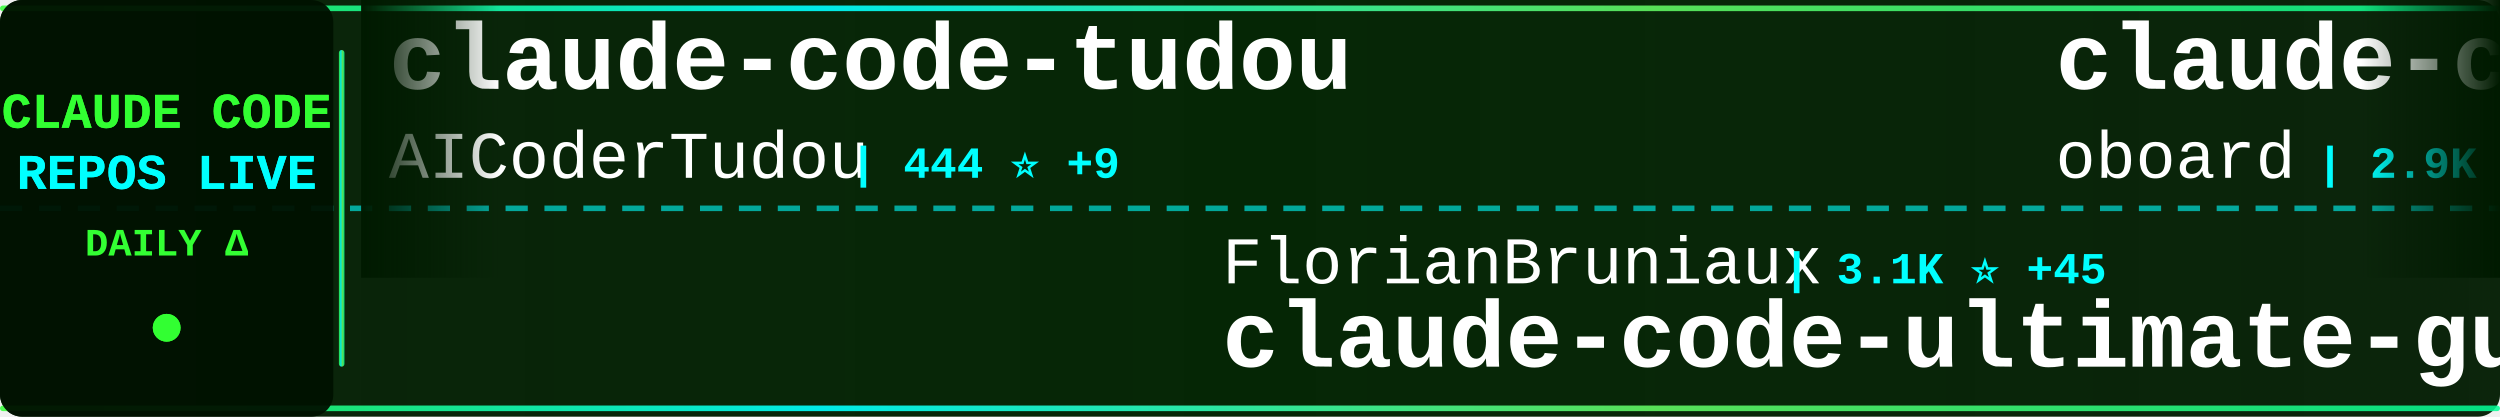
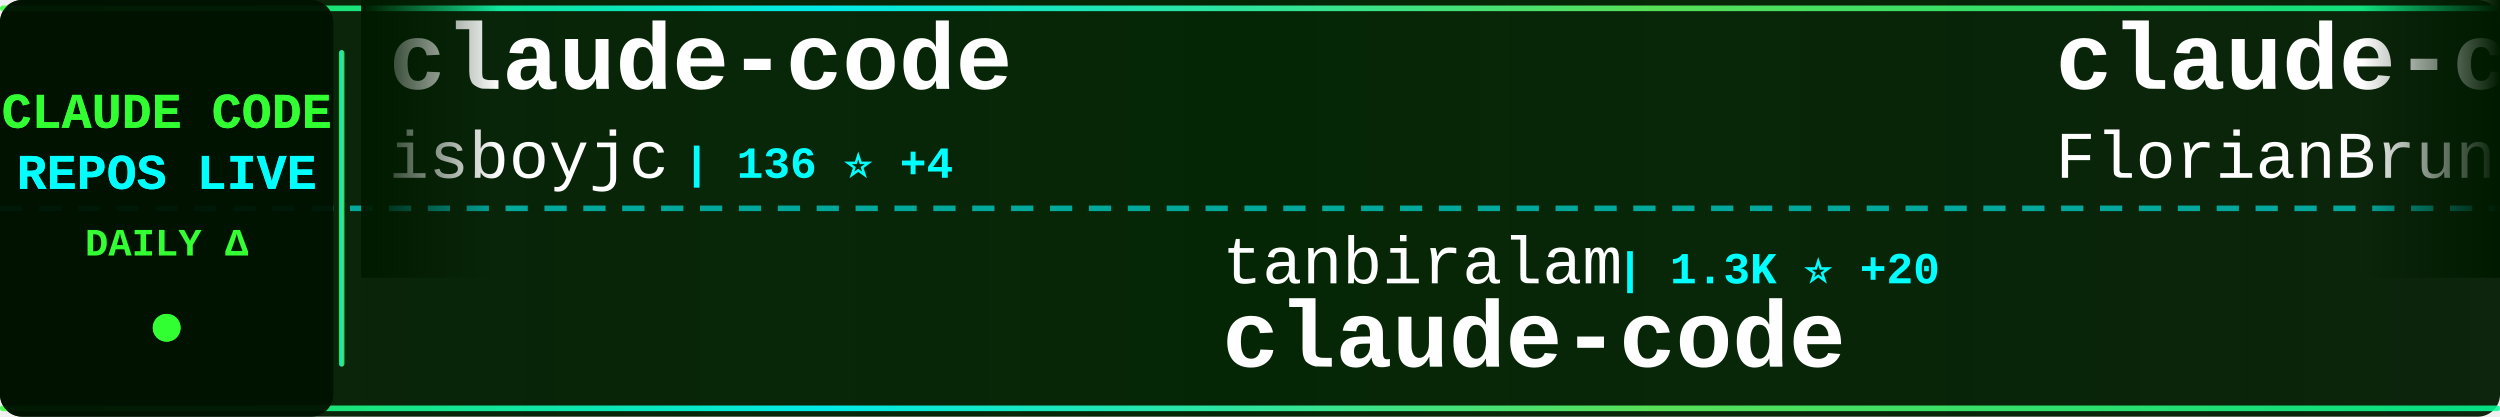
<svg xmlns="http://www.w3.org/2000/svg" width="900" height="150">
  <defs>
    <linearGradient id="tickerBg" x1="0%" y1="0%" x2="100%" y2="0%">
      <stop offset="0%" style="stop-color:#001a00;stop-opacity:0.95" />
      <stop offset="50%" style="stop-color:#002200;stop-opacity:0.98" />
      <stop offset="100%" style="stop-color:#001a00;stop-opacity:0.95" />
    </linearGradient>
    <linearGradient id="borderGrad" x1="0%" y1="0%" x2="100%" y2="0%">
      <stop offset="0%" style="stop-color:#33ff33;stop-opacity:0.85">
        <animate attributeName="stop-opacity" values="0.85;1;0.85" dur="2s" repeatCount="indefinite" />
      </stop>
      <stop offset="33%" style="stop-color:#00ffff;stop-opacity:0.9">
        <animate attributeName="stop-opacity" values="0.9;1;0.9" dur="2.2s" repeatCount="indefinite" />
      </stop>
      <stop offset="66%" style="stop-color:#66ff66;stop-opacity:0.85">
        <animate attributeName="stop-opacity" values="0.85;1;0.85" dur="1.8s" repeatCount="indefinite" />
      </stop>
      <stop offset="100%" style="stop-color:#00ff99;stop-opacity:0.85">
        <animate attributeName="stop-opacity" values="0.85;1;0.85" dur="2s" repeatCount="indefinite" />
      </stop>
    </linearGradient>
    <filter id="textGlow">
      <feGaussianBlur stdDeviation="0.1" result="coloredBlur" />
      <feMerge>
        <feMergeNode in="coloredBlur" />
        <feMergeNode in="SourceGraphic" />
      </feMerge>
    </filter>
    <filter id="metricGlow">
      <feGaussianBlur stdDeviation="0.2" result="coloredBlur" />
      <feMerge>
        <feMergeNode in="coloredBlur" />
        <feMergeNode in="SourceGraphic" />
      </feMerge>
    </filter>
    <linearGradient id="leftFade" x1="0%" y1="0%" x2="100%" y2="0%">
      <stop offset="0%" style="stop-color:#001a00;stop-opacity:1" />
      <stop offset="100%" style="stop-color:#001a00;stop-opacity:0" />
    </linearGradient>
    <linearGradient id="rightFade" x1="0%" y1="0%" x2="100%" y2="0%">
      <stop offset="0%" style="stop-color:#001a00;stop-opacity:0" />
      <stop offset="100%" style="stop-color:#001a00;stop-opacity:1" />
    </linearGradient>
  </defs>
  <rect width="900" height="150" fill="url(#tickerBg)" rx="8" />
  <rect x="0" y="2" width="900" height="2" fill="url(#borderGrad)" rx="1" />
  <rect x="0" y="146" width="900" height="2" fill="url(#borderGrad)" rx="1" />
  <line x1="0" y1="75" x2="900" y2="75" stroke="#00ffff" stroke-width="2" stroke-dasharray="8 6" opacity="0.6" />
  <rect x="0" y="0" width="120" height="150" fill="#001100" opacity="0.95" rx="8" />
  <text x="60" y="46" font-family="'Courier New', monospace" font-size="18" font-weight="bold" fill="#33ff33" text-anchor="middle" filter="url(#textGlow)">
    CLAUDE CODE
  </text>
  <text x="60" y="68" font-family="'Courier New', monospace" font-size="18" font-weight="bold" fill="#00ffff" text-anchor="middle" filter="url(#textGlow)">
    REPOS LIVE
  </text>
  <text x="60" y="92" font-family="'Courier New', monospace" font-size="14" font-weight="bold" fill="#33ff33" text-anchor="middle">
    DAILY Δ
  </text>
  <circle cx="60" cy="118" r="5" fill="#33ff33" filter="url(#metricGlow)">
    <animate attributeName="r" values="4;6;4" dur="1.5s" repeatCount="indefinite" />
    <animate attributeName="opacity" values="0.6;1;0.6" dur="1.5s" repeatCount="indefinite" />
  </circle>
  <rect x="122" y="18" width="2" height="114" fill="url(#borderGrad)" rx="1" />
  <clipPath id="tickerClip">
    <rect x="130" y="0" width="770" height="150" />
  </clipPath>
  <g clip-path="url(#tickerClip)">
    <g id="tickerItems">
      <animateTransform attributeName="transform" attributeType="XML" type="translate" from="0 0" to="-3000 0" dur="54s" repeatCount="indefinite" />
      <g transform="translate(0, 0)">
-         <text x="140" y="32" font-family="'Courier New', monospace" font-size="34" font-weight="bold" fill="#ffffff">claude-code-tudou</text>
-         <text x="140" y="64" font-family="'Courier New', monospace" font-size="24" font-weight="normal" fill="#ffffff" opacity="1.0">AICoderTudou</text>
-         <text x="306" y="64" font-family="'Courier New', monospace" font-size="16" font-weight="bold" fill="#00ffff"> | 444 ⭐ +9</text>
+         <text x="140" y="32" font-family="'Courier New', monospace" font-size="34" font-weight="bold" fill="#ffffff">claude-code</text>
+         <text x="140" y="64" font-family="'Courier New', monospace" font-size="24" font-weight="normal" fill="#ffffff" opacity="1.0">isboyjc</text>
+         <text x="246" y="64" font-family="'Courier New', monospace" font-size="16" font-weight="bold" fill="#00ffff"> | 136 ⭐ +4</text>
      </g>
      <g transform="translate(300, 0)">
-         <text x="140" y="102" font-family="'Courier New', monospace" font-size="24" font-weight="normal" fill="#ffffff" opacity="1.0">FlorianBruniaux</text>
-         <text x="342" y="102" font-family="'Courier New', monospace" font-size="16" font-weight="bold" fill="#00ffff"> | 3.1K ⭐ +45</text>
-         <text x="140" y="132" font-family="'Courier New', monospace" font-size="34" font-weight="bold" fill="#ffffff">claude-code-ultimate-gui...</text>
+         <text x="140" y="102" font-family="'Courier New', monospace" font-size="24" font-weight="normal" fill="#ffffff" opacity="1.0">tanbiralam</text>
+         <text x="282" y="102" font-family="'Courier New', monospace" font-size="16" font-weight="bold" fill="#00ffff"> | 1.3K ⭐ +20</text>
+         <text x="140" y="132" font-family="'Courier New', monospace" font-size="34" font-weight="bold" fill="#ffffff">claude-code</text>
      </g>
      <g transform="translate(600, 0)">
-         <text x="140" y="32" font-family="'Courier New', monospace" font-size="34" font-weight="bold" fill="#ffffff">claude-code-rev</text>
-         <text x="140" y="64" font-family="'Courier New', monospace" font-size="24" font-weight="normal" fill="#ffffff" opacity="1.0">oboard</text>
-         <text x="234" y="64" font-family="'Courier New', monospace" font-size="16" font-weight="bold" fill="#00ffff"> | 2.9K ⭐ +28</text>
+         <text x="140" y="32" font-family="'Courier New', monospace" font-size="34" font-weight="bold" fill="#ffffff">claude-code-ultimate-gui...</text>
+         <text x="140" y="64" font-family="'Courier New', monospace" font-size="24" font-weight="normal" fill="#ffffff" opacity="1.0">FlorianBruniaux</text>
+         <text x="342" y="64" font-family="'Courier New', monospace" font-size="16" font-weight="bold" fill="#00ffff"> | 3.1K ⭐ +43</text>
      </g>
      <g transform="translate(900, 0)">
-         <text x="140" y="102" font-family="'Courier New', monospace" font-size="24" font-weight="normal" fill="#ffffff" opacity="1.0">lintsinghua</text>
-         <text x="294" y="102" font-family="'Courier New', monospace" font-size="16" font-weight="bold" fill="#00ffff"> | 2.4K ⭐ +102</text>
-         <text x="140" y="132" font-family="'Courier New', monospace" font-size="34" font-weight="bold" fill="#ffffff">claude-code-book</text>
+         <text x="140" y="102" font-family="'Courier New', monospace" font-size="24" font-weight="normal" fill="#ffffff" opacity="1.0">ykdojo</text>
+         <text x="234" y="102" font-family="'Courier New', monospace" font-size="16" font-weight="bold" fill="#00ffff"> | 7.2K ⭐ +32</text>
+         <text x="140" y="132" font-family="'Courier New', monospace" font-size="34" font-weight="bold" fill="#ffffff">claude-code-tips</text>
      </g>
      <g transform="translate(1200, 0)">
-         <text x="140" y="32" font-family="'Courier New', monospace" font-size="34" font-weight="bold" fill="#ffffff">claude-code-webui</text>
-         <text x="140" y="64" font-family="'Courier New', monospace" font-size="24" font-weight="normal" fill="#ffffff" opacity="1.0">sugyan</text>
-         <text x="234" y="64" font-family="'Courier New', monospace" font-size="16" font-weight="bold" fill="#00ffff"> | 1.0K ⭐ +2</text>
+         <text x="140" y="32" font-family="'Courier New', monospace" font-size="34" font-weight="bold" fill="#ffffff">free-claude-code</text>
+         <text x="140" y="64" font-family="'Courier New', monospace" font-size="24" font-weight="normal" fill="#ffffff" opacity="1.0">Alishahryar1</text>
+         <text x="306" y="64" font-family="'Courier New', monospace" font-size="16" font-weight="bold" fill="#00ffff"> | 1.8K ⭐ +26</text>
      </g>
      <g transform="translate(1500, 0)">
-         <text x="140" y="102" font-family="'Courier New', monospace" font-size="24" font-weight="normal" fill="#ffffff" opacity="1.0">jarmuine</text>
-         <text x="258" y="102" font-family="'Courier New', monospace" font-size="16" font-weight="bold" fill="#00ffff"> | 1.9K ⭐ +28</text>
+         <text x="140" y="102" font-family="'Courier New', monospace" font-size="24" font-weight="normal" fill="#ffffff" opacity="1.0">alex000kim</text>
+         <text x="282" y="102" font-family="'Courier New', monospace" font-size="16" font-weight="bold" fill="#00ffff"> | 201 ⭐ +2</text>
        <text x="140" y="132" font-family="'Courier New', monospace" font-size="34" font-weight="bold" fill="#ffffff">claude-code</text>
      </g>
      <g transform="translate(1800, 0)">
-         <text x="140" y="32" font-family="'Courier New', monospace" font-size="34" font-weight="bold" fill="#ffffff">claude-code-telegram</text>
-         <text x="140" y="64" font-family="'Courier New', monospace" font-size="24" font-weight="normal" fill="#ffffff" opacity="1.0">RichardAtCT</text>
-         <text x="294" y="64" font-family="'Courier New', monospace" font-size="16" font-weight="bold" fill="#00ffff"> | 2.4K ⭐ +11</text>
+         <text x="140" y="32" font-family="'Courier New', monospace" font-size="34" font-weight="bold" fill="#ffffff">claude-howto</text>
+         <text x="140" y="64" font-family="'Courier New', monospace" font-size="24" font-weight="normal" fill="#ffffff" opacity="1.0">luongnv89</text>
+         <text x="270" y="64" font-family="'Courier New', monospace" font-size="16" font-weight="bold" fill="#00ffff"> | 23.2K ⭐ +897</text>
      </g>
      <g transform="translate(2100, 0)">
-         <text x="140" y="102" font-family="'Courier New', monospace" font-size="24" font-weight="normal" fill="#ffffff" opacity="1.0">ChrisWiles</text>
-         <text x="282" y="102" font-family="'Courier New', monospace" font-size="16" font-weight="bold" fill="#00ffff"> | 5.7K ⭐ +4</text>
-         <text x="140" y="132" font-family="'Courier New', monospace" font-size="34" font-weight="bold" fill="#ffffff">claude-code-showcase</text>
+         <text x="140" y="102" font-family="'Courier New', monospace" font-size="24" font-weight="normal" fill="#ffffff" opacity="1.0">mehmoodosman</text>
+         <text x="306" y="102" font-family="'Courier New', monospace" font-size="16" font-weight="bold" fill="#00ffff"> | 157 ⭐</text>
+         <text x="140" y="132" font-family="'Courier New', monospace" font-size="34" font-weight="bold" fill="#ffffff">claude-code</text>
      </g>
      <g transform="translate(2400, 0)">
-         <text x="140" y="32" font-family="'Courier New', monospace" font-size="34" font-weight="bold" fill="#ffffff">claude-code</text>
-         <text x="140" y="64" font-family="'Courier New', monospace" font-size="24" font-weight="normal" fill="#ffffff" opacity="1.0">Onewon</text>
-         <text x="234" y="64" font-family="'Courier New', monospace" font-size="16" font-weight="bold" fill="#00ffff"> | 170 ⭐ +4</text>
+         <text x="140" y="32" font-family="'Courier New', monospace" font-size="34" font-weight="bold" fill="#ffffff">Claude-Code-Source-Study</text>
+         <text x="140" y="64" font-family="'Courier New', monospace" font-size="24" font-weight="normal" fill="#ffffff" opacity="1.0">luyao618</text>
+         <text x="258" y="64" font-family="'Courier New', monospace" font-size="16" font-weight="bold" fill="#00ffff"> | 1.1K ⭐ +41</text>
      </g>
      <g transform="translate(2700, 0)">
-         <text x="140" y="102" font-family="'Courier New', monospace" font-size="24" font-weight="normal" fill="#ffffff" opacity="1.0">anthropics</text>
-         <text x="282" y="102" font-family="'Courier New', monospace" font-size="16" font-weight="bold" fill="#00ffff"> | 111.0K ⭐ +612</text>
+         <text x="140" y="102" font-family="'Courier New', monospace" font-size="24" font-weight="normal" fill="#ffffff" opacity="1.0">RichardAtCT</text>
+         <text x="294" y="102" font-family="'Courier New', monospace" font-size="16" font-weight="bold" fill="#00ffff"> | 2.4K ⭐ +11</text>
+         <text x="140" y="132" font-family="'Courier New', monospace" font-size="34" font-weight="bold" fill="#ffffff">claude-code-telegram</text>
+       </g>
+       <g transform="translate(3000, 0)">
+         <text x="140" y="32" font-family="'Courier New', monospace" font-size="34" font-weight="bold" fill="#ffffff">claude-code</text>
+         <text x="140" y="64" font-family="'Courier New', monospace" font-size="24" font-weight="normal" fill="#ffffff" opacity="1.0">isboyjc</text>
+         <text x="246" y="64" font-family="'Courier New', monospace" font-size="16" font-weight="bold" fill="#00ffff"> | 136 ⭐ +4</text>
+       </g>
+       <g transform="translate(3300, 0)">
+         <text x="140" y="102" font-family="'Courier New', monospace" font-size="24" font-weight="normal" fill="#ffffff" opacity="1.0">tanbiralam</text>
+         <text x="282" y="102" font-family="'Courier New', monospace" font-size="16" font-weight="bold" fill="#00ffff"> | 1.3K ⭐ +20</text>
        <text x="140" y="132" font-family="'Courier New', monospace" font-size="34" font-weight="bold" fill="#ffffff">claude-code</text>
      </g>
-       <g transform="translate(3000, 0)">
-         <text x="140" y="32" font-family="'Courier New', monospace" font-size="34" font-weight="bold" fill="#ffffff">claude-code-tudou</text>
-         <text x="140" y="64" font-family="'Courier New', monospace" font-size="24" font-weight="normal" fill="#ffffff" opacity="1.0">AICoderTudou</text>
-         <text x="306" y="64" font-family="'Courier New', monospace" font-size="16" font-weight="bold" fill="#00ffff"> | 444 ⭐ +9</text>
-       </g>
-       <g transform="translate(3300, 0)">
-         <text x="140" y="102" font-family="'Courier New', monospace" font-size="24" font-weight="normal" fill="#ffffff" opacity="1.0">FlorianBruniaux</text>
-         <text x="342" y="102" font-family="'Courier New', monospace" font-size="16" font-weight="bold" fill="#00ffff"> | 3.1K ⭐ +45</text>
-         <text x="140" y="132" font-family="'Courier New', monospace" font-size="34" font-weight="bold" fill="#ffffff">claude-code-ultimate-gui...</text>
-       </g>
      <g transform="translate(3600, 0)">
-         <text x="140" y="32" font-family="'Courier New', monospace" font-size="34" font-weight="bold" fill="#ffffff">claude-code-rev</text>
-         <text x="140" y="64" font-family="'Courier New', monospace" font-size="24" font-weight="normal" fill="#ffffff" opacity="1.0">oboard</text>
-         <text x="234" y="64" font-family="'Courier New', monospace" font-size="16" font-weight="bold" fill="#00ffff"> | 2.9K ⭐ +28</text>
+         <text x="140" y="32" font-family="'Courier New', monospace" font-size="34" font-weight="bold" fill="#ffffff">claude-code-ultimate-gui...</text>
+         <text x="140" y="64" font-family="'Courier New', monospace" font-size="24" font-weight="normal" fill="#ffffff" opacity="1.0">FlorianBruniaux</text>
+         <text x="342" y="64" font-family="'Courier New', monospace" font-size="16" font-weight="bold" fill="#00ffff"> | 3.1K ⭐ +43</text>
      </g>
      <g transform="translate(3900, 0)">
-         <text x="140" y="102" font-family="'Courier New', monospace" font-size="24" font-weight="normal" fill="#ffffff" opacity="1.0">lintsinghua</text>
-         <text x="294" y="102" font-family="'Courier New', monospace" font-size="16" font-weight="bold" fill="#00ffff"> | 2.4K ⭐ +102</text>
-         <text x="140" y="132" font-family="'Courier New', monospace" font-size="34" font-weight="bold" fill="#ffffff">claude-code-book</text>
+         <text x="140" y="102" font-family="'Courier New', monospace" font-size="24" font-weight="normal" fill="#ffffff" opacity="1.0">ykdojo</text>
+         <text x="234" y="102" font-family="'Courier New', monospace" font-size="16" font-weight="bold" fill="#00ffff"> | 7.2K ⭐ +32</text>
+         <text x="140" y="132" font-family="'Courier New', monospace" font-size="34" font-weight="bold" fill="#ffffff">claude-code-tips</text>
      </g>
    </g>
  </g>
  <rect x="130" y="0" width="50" height="100" fill="url(#leftFade)" />
  <rect x="850" y="0" width="50" height="100" fill="url(#rightFade)" />
</svg>
